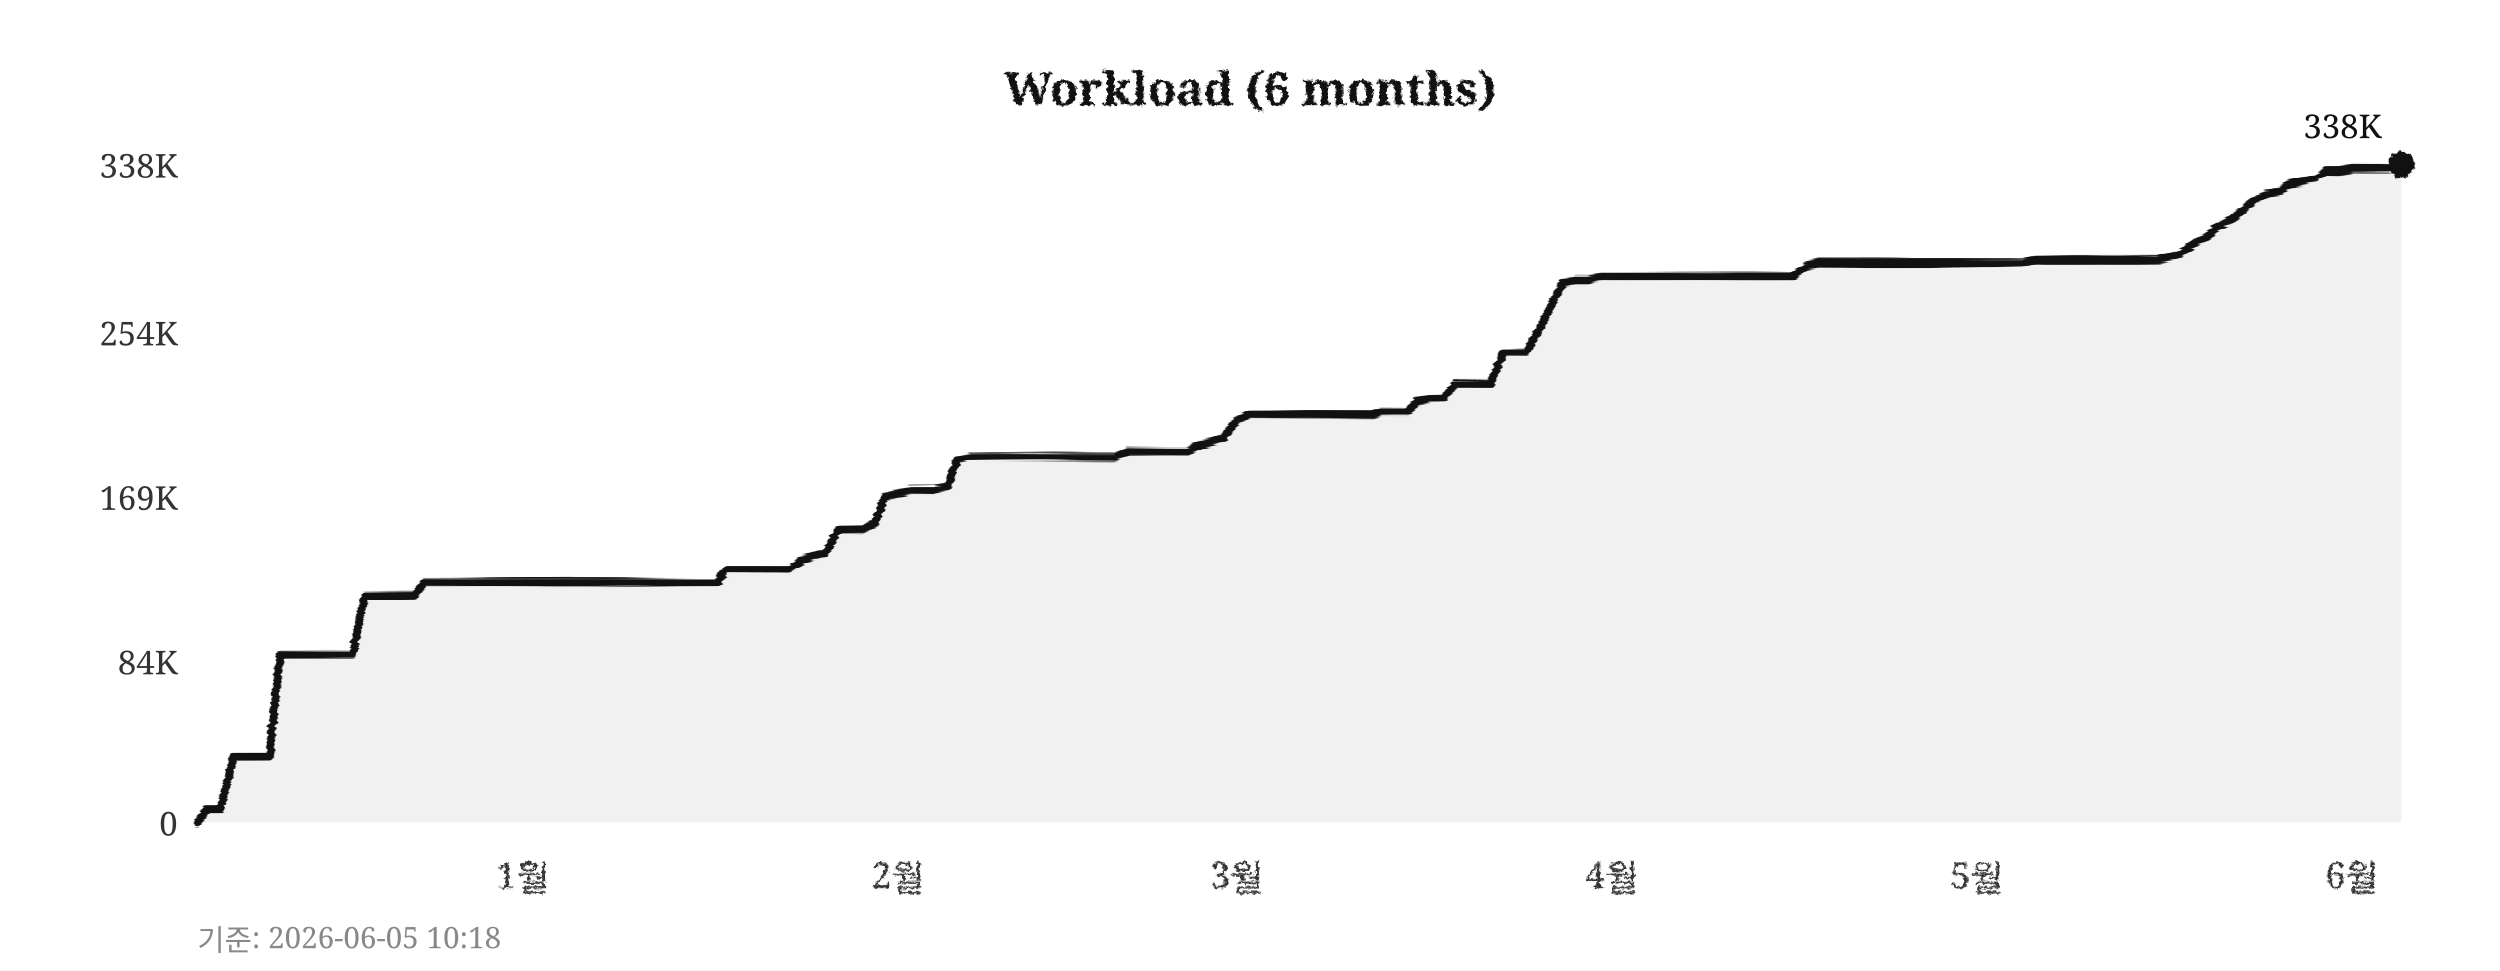
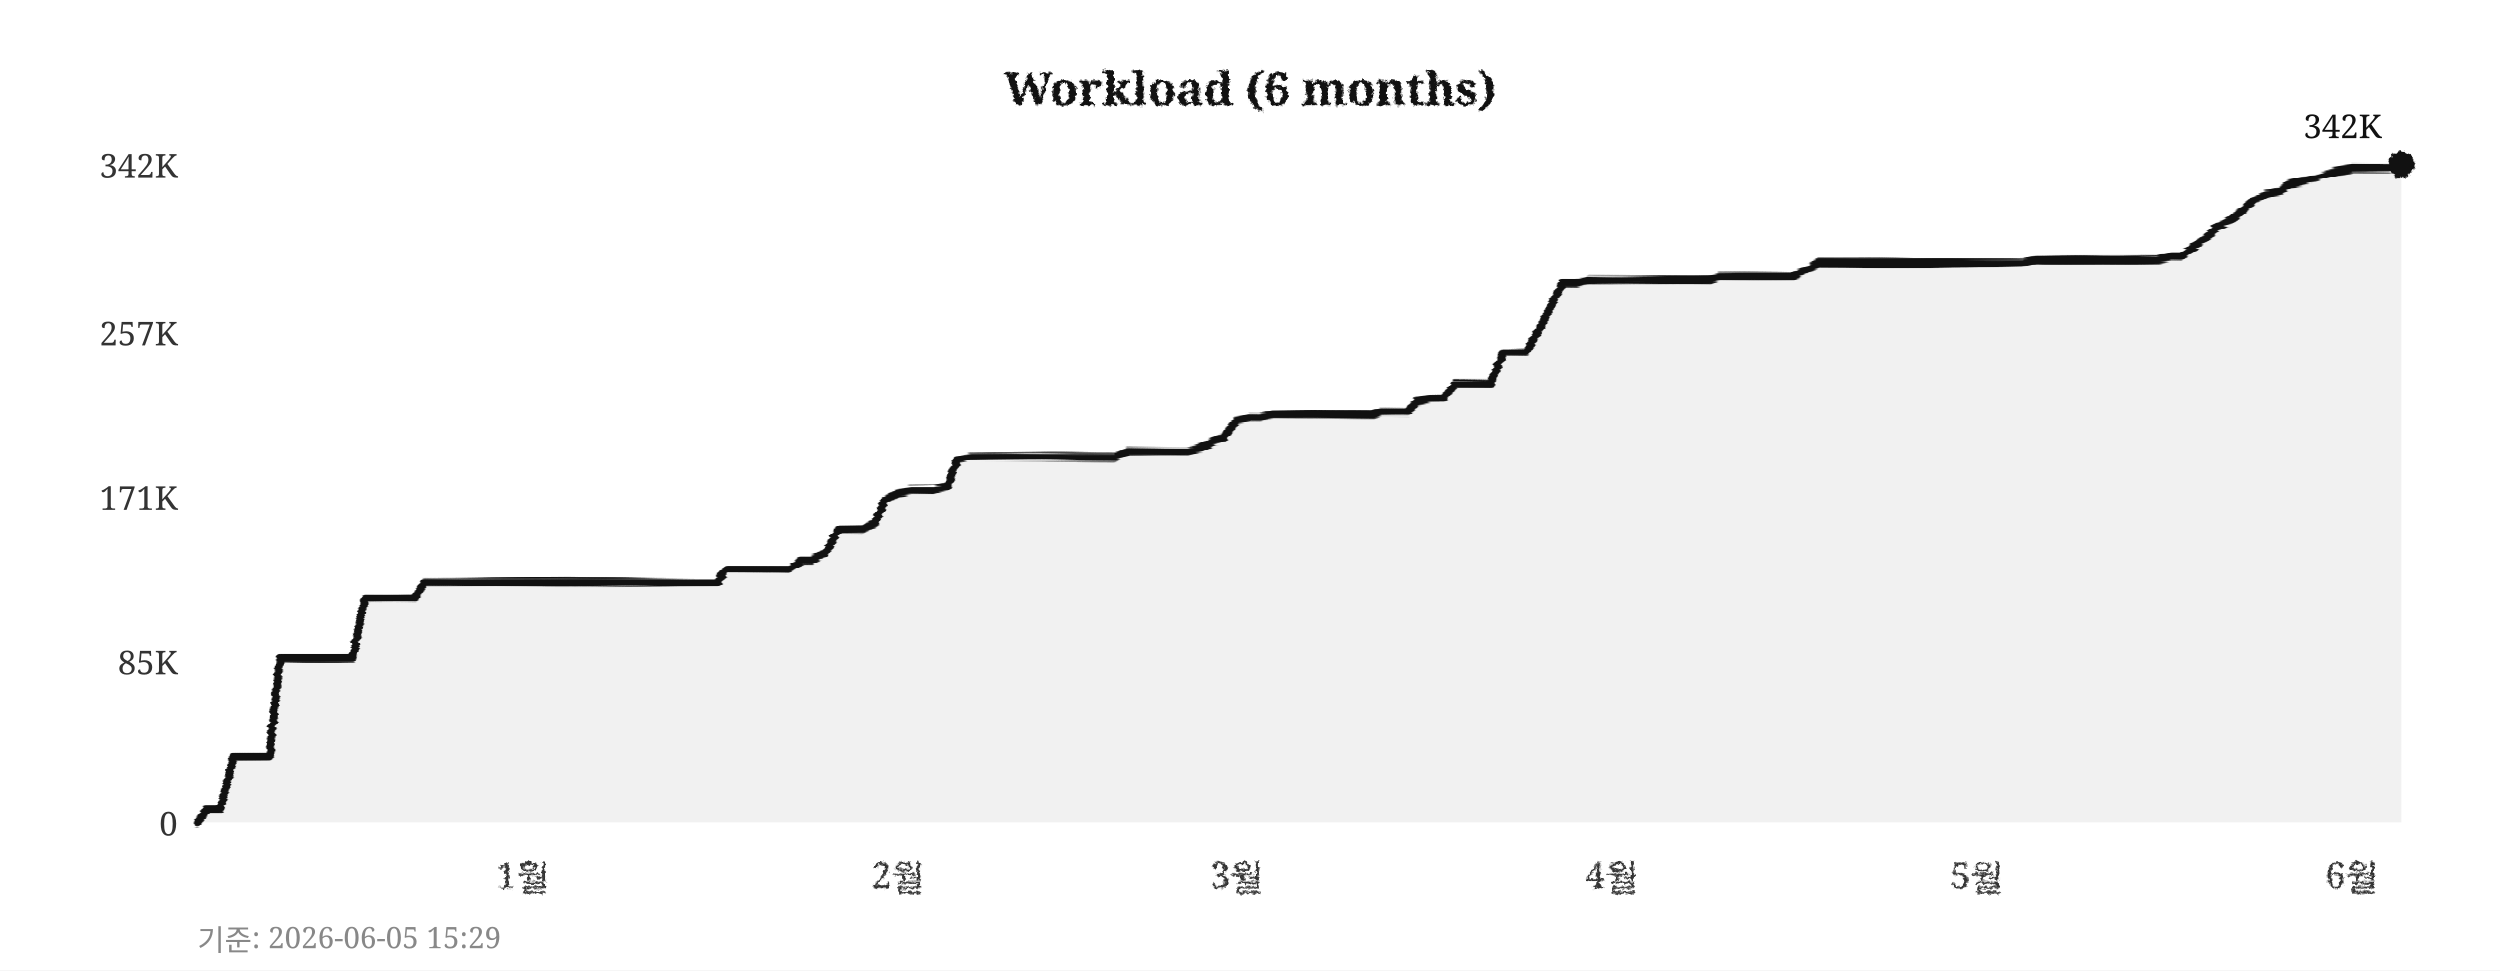
<svg xmlns="http://www.w3.org/2000/svg" width="760" height="295">
  <defs>
    <filter id="pencil" x="-5%" y="-5%" width="110%" height="110%">
      <feTurbulence type="fractalNoise" baseFrequency="0.9" numOctaves="4" seed="5" result="noise" />
      <feDisplacementMap in="SourceGraphic" in2="noise" scale="1.6" xChannelSelector="R" yChannelSelector="G" />
    </filter>
    <filter id="pline" x="-2%" y="-30%" width="104%" height="160%">
      <feTurbulence type="fractalNoise" baseFrequency="0.015 0.9" numOctaves="3" seed="11" result="noise" />
      <feDisplacementMap in="SourceGraphic" in2="noise" scale="1.8" xChannelSelector="R" yChannelSelector="G" />
    </filter>
    <filter id="rough" x="-5%" y="-5%" width="110%" height="110%">
      <feTurbulence type="turbulence" baseFrequency="0.05" numOctaves="2" seed="2" result="noise" />
      <feDisplacementMap in="SourceGraphic" in2="noise" scale="2" xChannelSelector="R" yChannelSelector="G" />
    </filter>
  </defs>
  <rect width="760" height="295" fill="#ffffff" />
  <text x="380" y="32" text-anchor="middle" font-size="14" font-weight="bold" font-family="Georgia,serif" fill="#111111" filter="url(#pencil)">Workload (6 months)</text>
  <line x1="60" y1="250" x2="730" y2="250" stroke="#cccccc" stroke-width="0.7" stroke-dasharray="4,5" filter="url(#rough)" />
  <text x="54" y="254" text-anchor="end" font-size="10" font-family="Georgia,serif" fill="#333333">0</text>
  <line x1="60" y1="201" x2="730" y2="201" stroke="#cccccc" stroke-width="0.7" stroke-dasharray="4,5" filter="url(#rough)" />
-   <text x="54" y="205" text-anchor="end" font-size="10" font-family="Georgia,serif" fill="#333333">84K</text>
+   <text x="54" y="205" text-anchor="end" font-size="10" font-family="Georgia,serif" fill="#333333">85K</text>
  <line x1="60" y1="151" x2="730" y2="151" stroke="#cccccc" stroke-width="0.7" stroke-dasharray="4,5" filter="url(#rough)" />
-   <text x="54" y="155" text-anchor="end" font-size="10" font-family="Georgia,serif" fill="#333333">169K</text>
+   <text x="54" y="155" text-anchor="end" font-size="10" font-family="Georgia,serif" fill="#333333">171K</text>
  <line x1="60" y1="101" x2="730" y2="101" stroke="#cccccc" stroke-width="0.7" stroke-dasharray="4,5" filter="url(#rough)" />
-   <text x="54" y="105" text-anchor="end" font-size="10" font-family="Georgia,serif" fill="#333333">254K</text>
+   <text x="54" y="105" text-anchor="end" font-size="10" font-family="Georgia,serif" fill="#333333">257K</text>
  <line x1="60" y1="50" x2="730" y2="50" stroke="#cccccc" stroke-width="0.7" stroke-dasharray="4,5" filter="url(#rough)" />
-   <text x="54" y="54" text-anchor="end" font-size="10" font-family="Georgia,serif" fill="#333333">338K</text>
+   <text x="54" y="54" text-anchor="end" font-size="10" font-family="Georgia,serif" fill="#333333">342K</text>
  <text x="159" y="270" text-anchor="middle" font-size="11" font-family="Georgia,serif" fill="#333333" filter="url(#pencil)">1월</text>
  <text x="273" y="270" text-anchor="middle" font-size="11" font-family="Georgia,serif" fill="#333333" filter="url(#pencil)">2월</text>
  <text x="376" y="270" text-anchor="middle" font-size="11" font-family="Georgia,serif" fill="#333333" filter="url(#pencil)">3월</text>
  <text x="490" y="270" text-anchor="middle" font-size="11" font-family="Georgia,serif" fill="#333333" filter="url(#pencil)">4월</text>
  <text x="601" y="270" text-anchor="middle" font-size="11" font-family="Georgia,serif" fill="#333333" filter="url(#pencil)">5월</text>
  <text x="715" y="270" text-anchor="middle" font-size="11" font-family="Georgia,serif" fill="#333333" filter="url(#pencil)">6월</text>
  <line x1="59" y1="42" x2="59" y2="256" stroke="#111111" stroke-width="2" filter="url(#pline)" />
  <line x1="52" y1="251" x2="738" y2="251" stroke="#111111" stroke-width="2" filter="url(#pline)" />
-   <polygon points="60,250 60,250 63,246 67,246 71,230 74,230 78,230 82,230 85,199 89,199 93,199 96,199 100,199 104,199 107,199 111,181 115,181 118,181 122,181 126,181 129,177 133,177 137,177 140,177 144,177 148,177 152,177 155,177 159,177 163,177 166,177 170,177 174,177 177,177 181,177 185,177 188,177 192,177 196,177 199,177 203,177 207,177 210,177 214,177 218,177 221,173 225,173 229,173 233,173 236,173 240,173 244,170 247,169 251,168 255,161 258,161 262,161 266,159 269,151 273,150 277,149 280,149 284,149 288,148 291,140 295,139 299,139 302,139 306,139 310,139 314,139 317,139 321,139 325,139 328,139 332,139 336,139 339,139 343,137 347,137 350,137 354,137 358,137 361,137 365,135 369,134 372,133 376,128 380,126 383,126 387,126 391,126 395,126 398,126 402,126 406,126 409,126 413,126 417,126 420,125 424,125 428,125 431,122 435,121 439,121 442,117 446,117 450,117 453,117 457,107 461,107 464,107 468,100 472,92 475,86 479,85 483,85 487,84 490,84 494,84 498,84 501,84 505,84 509,84 512,84 516,84 520,84 523,84 527,84 531,84 534,84 538,84 542,84 545,84 549,81 553,80 556,80 560,80 564,80 568,80 571,80 575,80 579,80 582,80 586,80 590,80 593,80 597,80 601,80 604,80 608,80 612,80 615,80 619,79 623,79 626,79 630,79 634,79 637,79 641,79 645,79 649,79 652,79 656,79 660,78 663,77 667,74 671,72 674,69 678,67 682,64 685,61 689,59 693,58 696,56 700,55 704,54 707,52 711,52 715,51 718,51 722,51 726,51 730,50 730,250" fill="#e8e8e8" opacity="0.6" />
-   <polyline points="60,250 63,246 67,246 71,230 74,230 78,230 82,230 85,199 89,199 93,199 96,199 100,199 104,199 107,199 111,181 115,181 118,181 122,181 126,181 129,177 133,177 137,177 140,177 144,177 148,177 152,177 155,177 159,177 163,177 166,177 170,177 174,177 177,177 181,177 185,177 188,177 192,177 196,177 199,177 203,177 207,177 210,177 214,177 218,177 221,173 225,173 229,173 233,173 236,173 240,173 244,170 247,169 251,168 255,161 258,161 262,161 266,159 269,151 273,150 277,149 280,149 284,149 288,148 291,140 295,139 299,139 302,139 306,139 310,139 314,139 317,139 321,139 325,139 328,139 332,139 336,139 339,139 343,137 347,137 350,137 354,137 358,137 361,137 365,135 369,134 372,133 376,128 380,126 383,126 387,126 391,126 395,126 398,126 402,126 406,126 409,126 413,126 417,126 420,125 424,125 428,125 431,122 435,121 439,121 442,117 446,117 450,117 453,117 457,107 461,107 464,107 468,100 472,92 475,86 479,85 483,85 487,84 490,84 494,84 498,84 501,84 505,84 509,84 512,84 516,84 520,84 523,84 527,84 531,84 534,84 538,84 542,84 545,84 549,81 553,80 556,80 560,80 564,80 568,80 571,80 575,80 579,80 582,80 586,80 590,80 593,80 597,80 601,80 604,80 608,80 612,80 615,80 619,79 623,79 626,79 630,79 634,79 637,79 641,79 645,79 649,79 652,79 656,79 660,78 663,77 667,74 671,72 674,69 678,67 682,64 685,61 689,59 693,58 696,56 700,55 704,54 707,52 711,52 715,51 718,51 722,51 726,51 730,50" fill="none" stroke="#111111" stroke-width="2.4" stroke-linejoin="round" stroke-linecap="round" filter="url(#pline)" />
+   <polygon points="60,250 60,250 63,246 67,246 71,230 74,230 78,230 82,230 85,200 89,200 93,200 96,200 100,200 104,200 107,200 111,182 115,182 118,182 122,182 126,182 129,177 133,177 137,177 140,177 144,177 148,177 152,177 155,177 159,177 163,177 166,177 170,177 174,177 177,177 181,177 185,177 188,177 192,177 196,177 199,177 203,177 207,177 210,177 214,177 218,177 221,173 225,173 229,173 233,173 236,173 240,173 244,170 247,170 251,168 255,161 258,161 262,161 266,159 269,152 273,150 277,149 280,149 284,149 288,148 291,140 295,139 299,139 302,139 306,139 310,139 314,139 317,139 321,139 325,139 328,139 332,139 336,139 339,139 343,137 347,137 350,137 354,137 358,137 361,137 365,136 369,134 372,133 376,128 380,127 383,127 387,126 391,126 395,126 398,126 402,126 406,126 409,126 413,126 417,126 420,125 424,125 428,125 431,122 435,121 439,121 442,117 446,117 450,117 453,117 457,107 461,107 464,107 468,100 472,92 475,86 479,86 483,85 487,85 490,85 494,85 498,85 501,85 505,85 509,85 512,85 516,85 520,85 523,84 527,84 531,84 534,84 538,84 542,84 545,84 549,82 553,80 556,80 560,80 564,80 568,80 571,80 575,80 579,80 582,80 586,80 590,80 593,80 597,80 601,80 604,80 608,80 612,80 615,80 619,79 623,79 626,79 630,79 634,79 637,79 641,79 645,79 649,79 652,79 656,79 660,78 663,78 667,75 671,72 674,69 678,67 682,64 685,61 689,59 693,58 696,56 700,55 704,54 707,53 711,52 715,51 718,51 722,51 726,51 730,50 730,250" fill="#e8e8e8" opacity="0.6" />
+   <polyline points="60,250 63,246 67,246 71,230 74,230 78,230 82,230 85,200 89,200 93,200 96,200 100,200 104,200 107,200 111,182 115,182 118,182 122,182 126,182 129,177 133,177 137,177 140,177 144,177 148,177 152,177 155,177 159,177 163,177 166,177 170,177 174,177 177,177 181,177 185,177 188,177 192,177 196,177 199,177 203,177 207,177 210,177 214,177 218,177 221,173 225,173 229,173 233,173 236,173 240,173 244,170 247,170 251,168 255,161 258,161 262,161 266,159 269,152 273,150 277,149 280,149 284,149 288,148 291,140 295,139 299,139 302,139 306,139 310,139 314,139 317,139 321,139 325,139 328,139 332,139 336,139 339,139 343,137 347,137 350,137 354,137 358,137 361,137 365,136 369,134 372,133 376,128 380,127 383,127 387,126 391,126 395,126 398,126 402,126 406,126 409,126 413,126 417,126 420,125 424,125 428,125 431,122 435,121 439,121 442,117 446,117 450,117 453,117 457,107 461,107 464,107 468,100 472,92 475,86 479,86 483,85 487,85 490,85 494,85 498,85 501,85 505,85 509,85 512,85 516,85 520,85 523,84 527,84 531,84 534,84 538,84 542,84 545,84 549,82 553,80 556,80 560,80 564,80 568,80 571,80 575,80 579,80 582,80 586,80 590,80 593,80 597,80 601,80 604,80 608,80 612,80 615,80 619,79 623,79 626,79 630,79 634,79 637,79 641,79 645,79 649,79 652,79 656,79 660,78 663,78 667,75 671,72 674,69 678,67 682,64 685,61 689,59 693,58 696,56 700,55 704,54 707,53 711,52 715,51 718,51 722,51 726,51 730,50" fill="none" stroke="#111111" stroke-width="2.4" stroke-linejoin="round" stroke-linecap="round" filter="url(#pline)" />
  <circle cx="730" cy="50" r="4" fill="#111111" filter="url(#pencil)" />
-   <text x="724" y="42" text-anchor="end" font-size="10" font-family="Georgia,serif" fill="#111111">338K</text>
-   <text x="60" y="289" font-size="9" font-family="Georgia,serif" fill="#888888">기준: 2026-06-05 10:18</text>
+   <text x="724" y="42" text-anchor="end" font-size="10" font-family="Georgia,serif" fill="#111111">342K</text>
+   <text x="60" y="289" font-size="9" font-family="Georgia,serif" fill="#888888">기준: 2026-06-05 15:29</text>
</svg>
